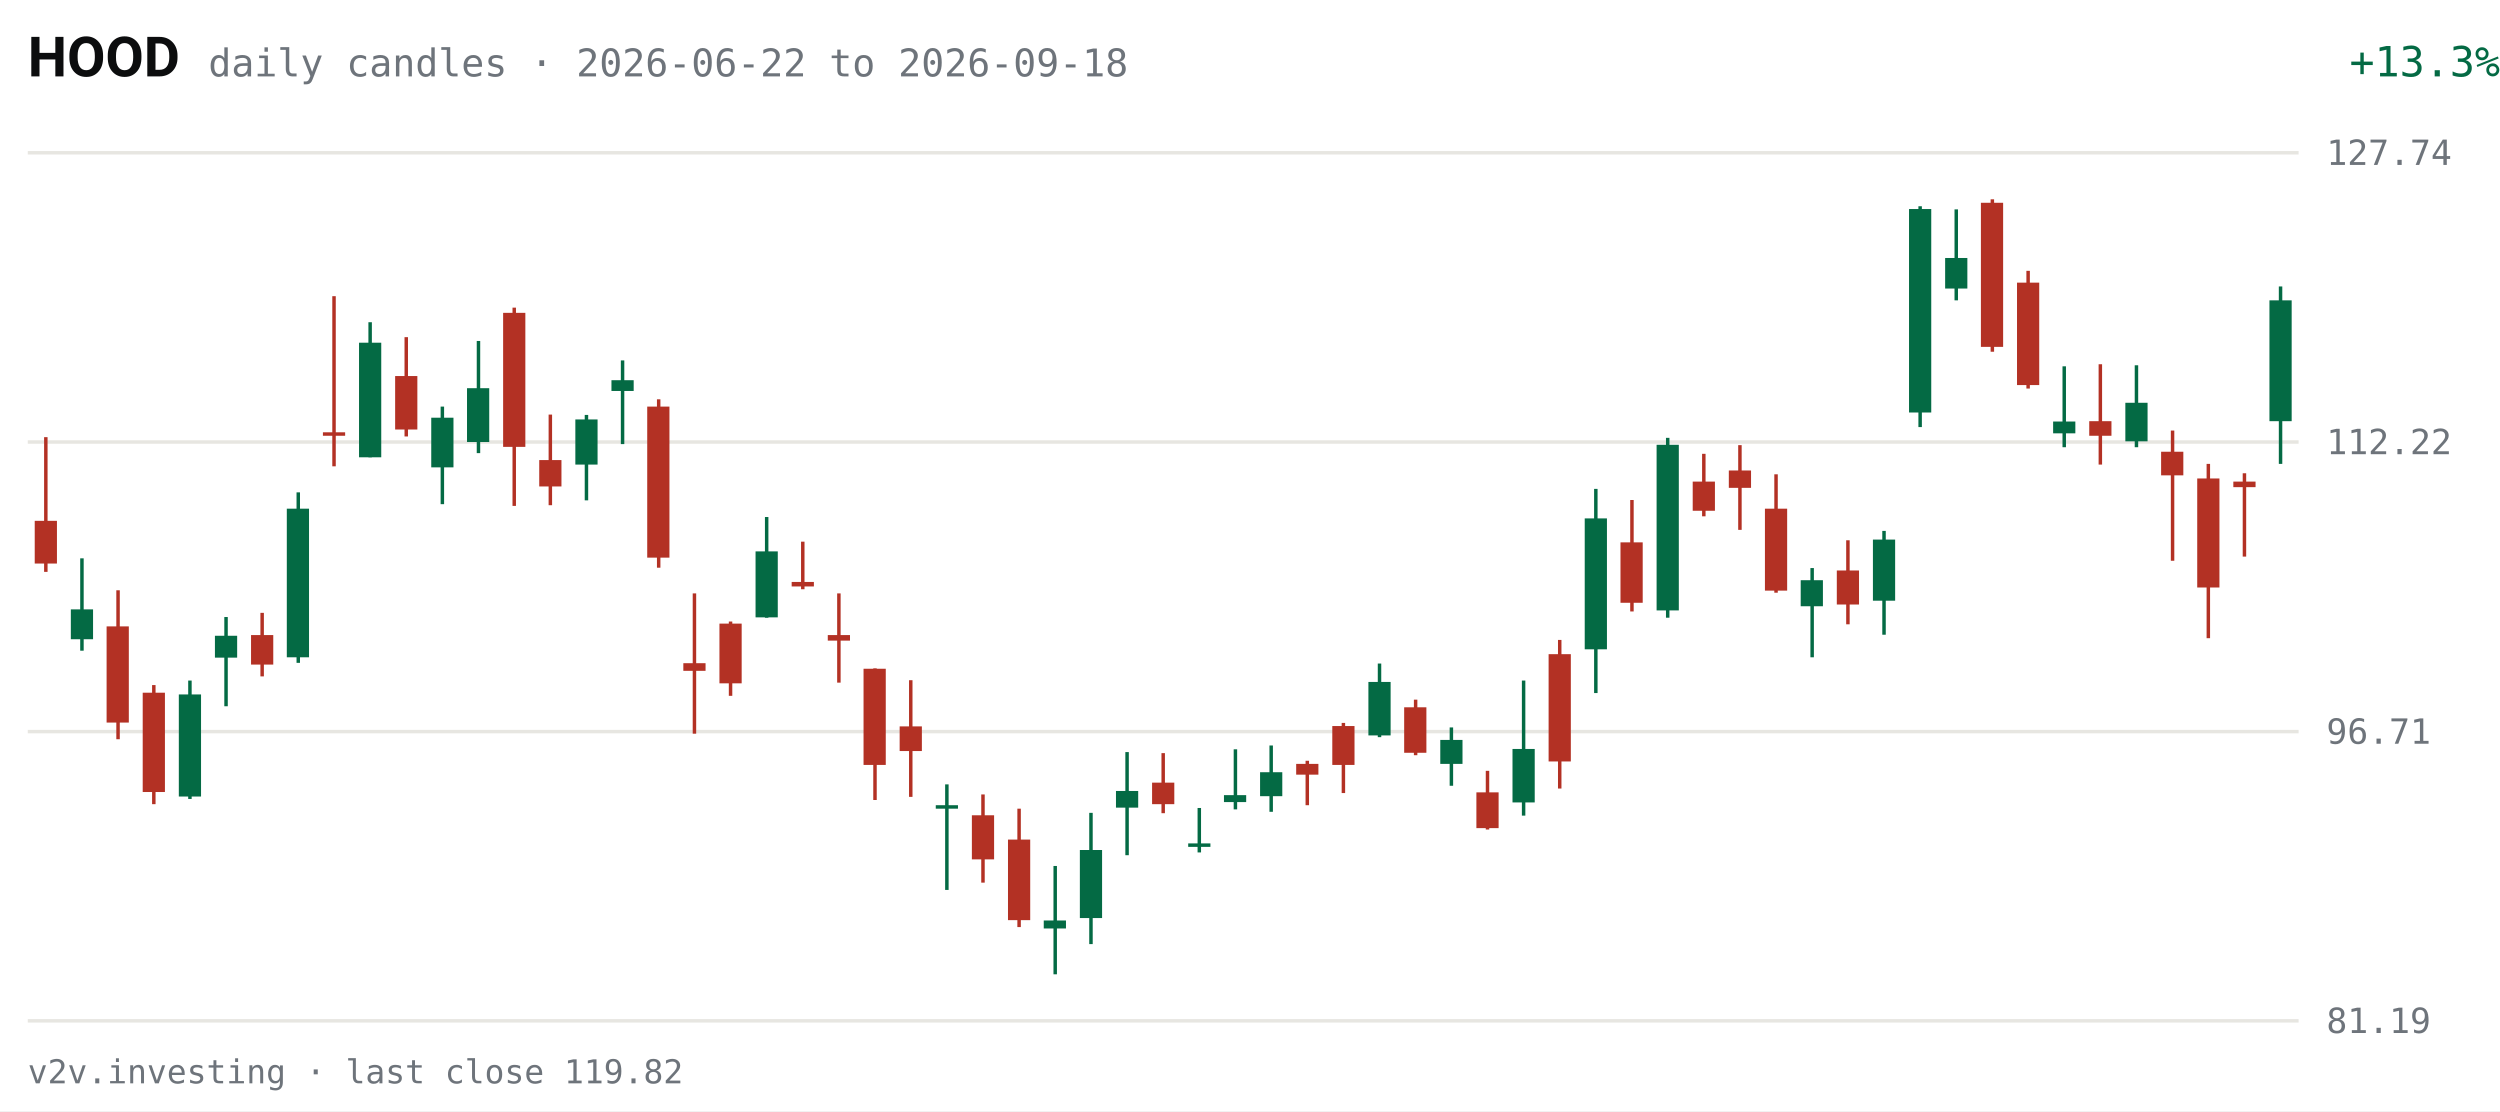
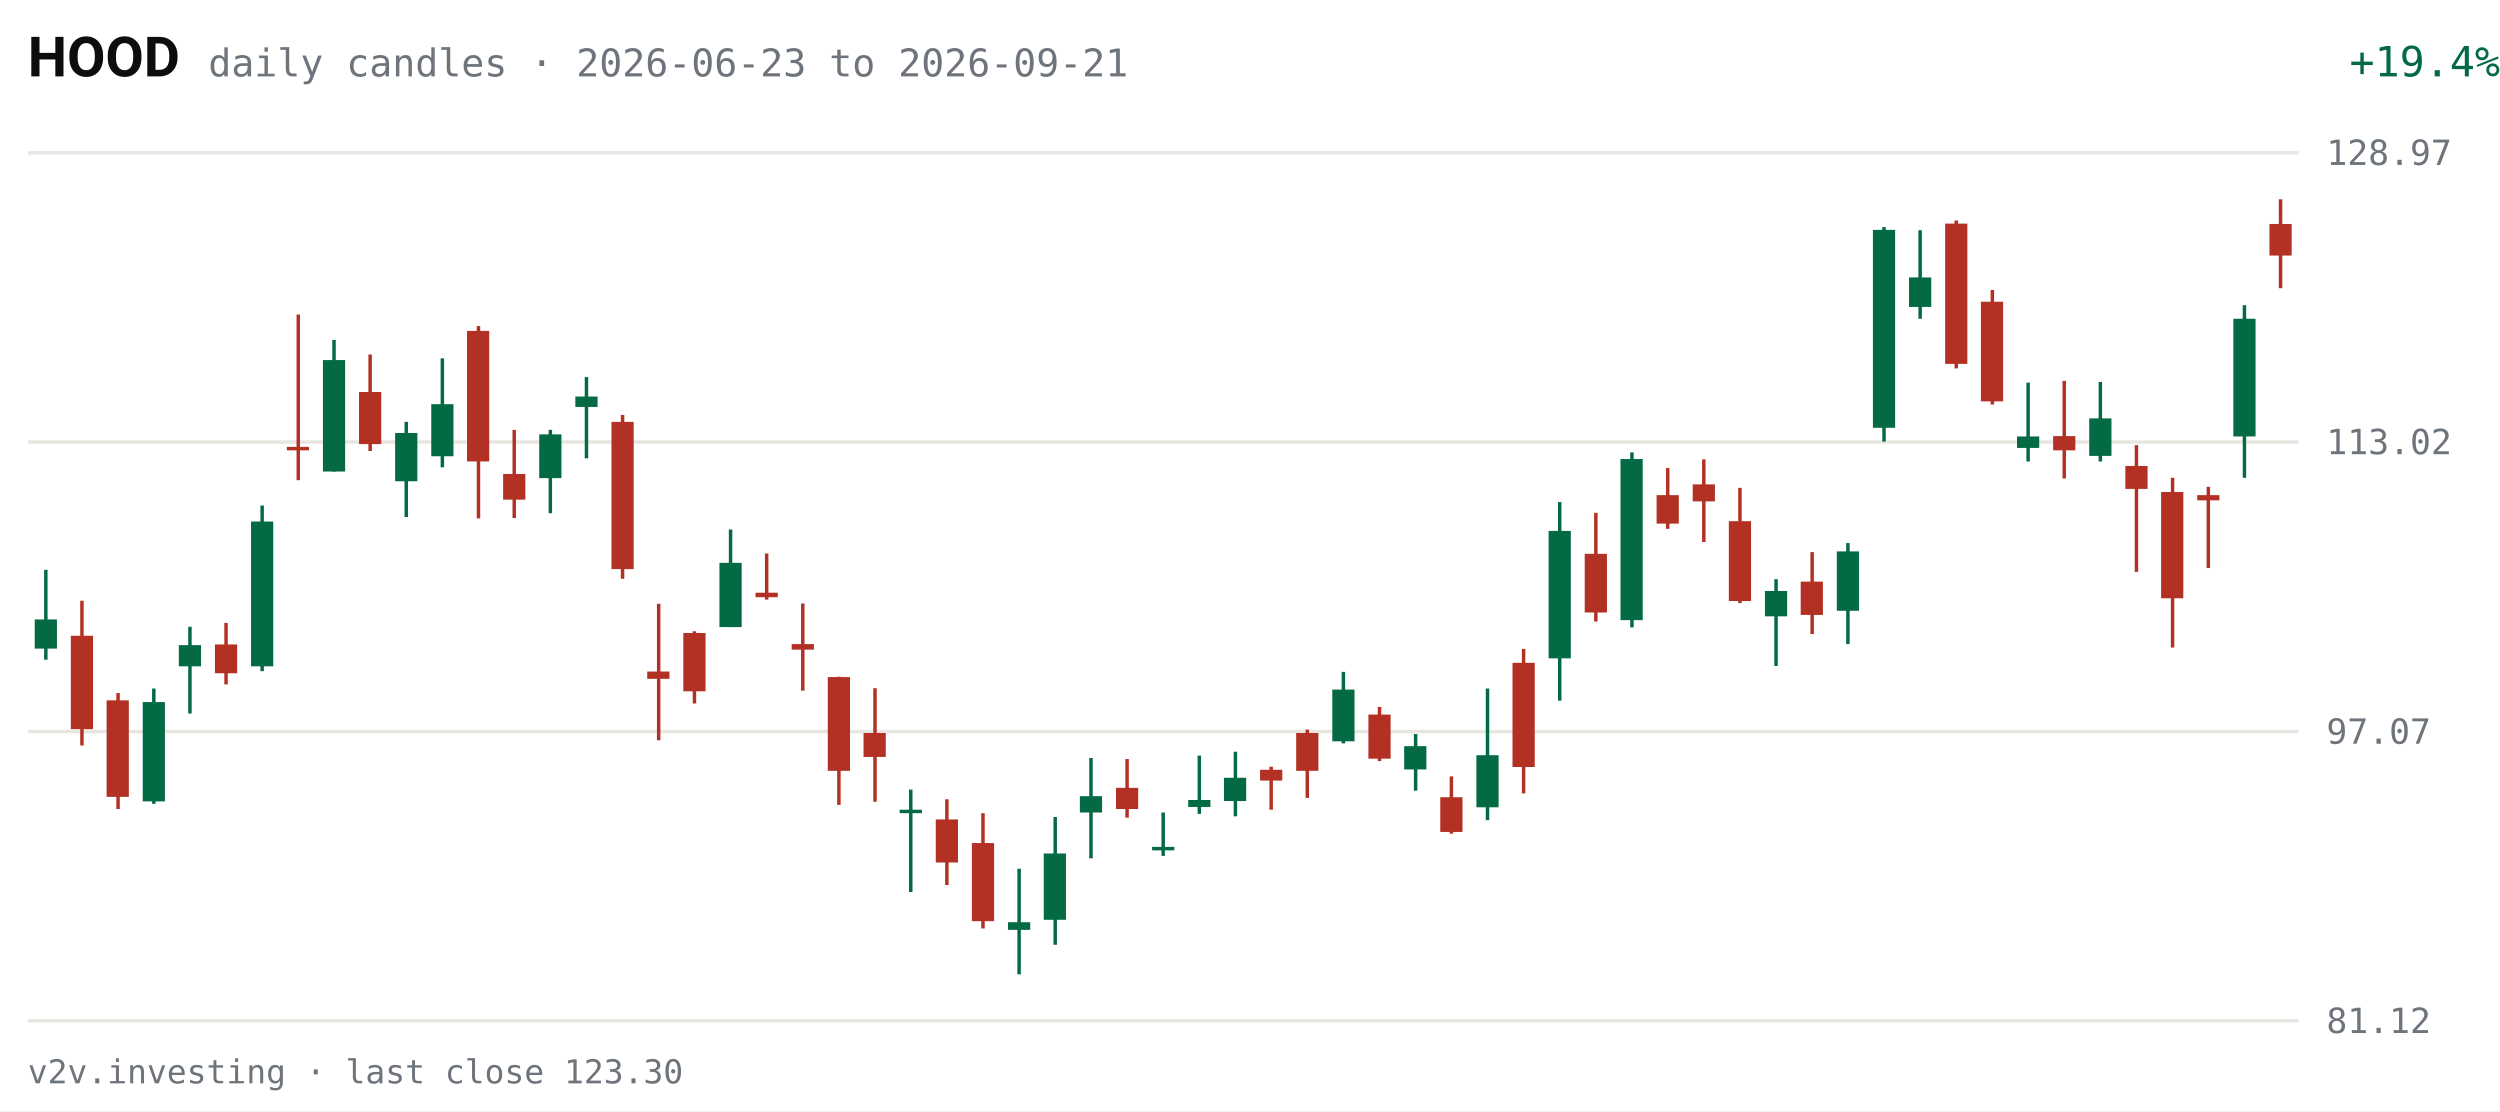
<svg xmlns="http://www.w3.org/2000/svg" viewBox="0 0 720 320" width="720" height="320" role="img" aria-label="HOOD daily candles, last 63 sessions">
  <rect width="720" height="320" fill="#FFFFFF" />
  <text x="8" y="22" fill="#0C0D0E" font-size="16" font-weight="600" font-family="system-ui,-apple-system,Segoe UI,Roboto,sans-serif">HOOD</text>
-   <text x="60" y="22" fill="#6E747B" font-size="11" font-family="ui-monospace,SFMono-Regular,Menlo,Consolas,monospace">daily candles · 2026-06-22 to 2026-09-18</text>
-   <text x="670" y="22" fill="#046A44" font-size="12" text-anchor="end" font-family="ui-monospace,SFMono-Regular,Menlo,Consolas,monospace" transform="translate(50,0)">+13.3%</text>
+   <text x="60" y="22" fill="#6E747B" font-size="11" font-family="ui-monospace,SFMono-Regular,Menlo,Consolas,monospace">daily candles · 2026-06-23 to 2026-09-21</text>
+   <text x="670" y="22" fill="#046A44" font-size="12" text-anchor="end" font-family="ui-monospace,SFMono-Regular,Menlo,Consolas,monospace" transform="translate(50,0)">+19.4%</text>
  <g font-family="ui-monospace,SFMono-Regular,Menlo,Consolas,monospace">
    <line x1="8" y1="294.0" x2="662" y2="294.0" stroke="#E7E6E1" stroke-width="1" />
-     <text x="670" y="297.5" fill="#6E747B" font-size="10">81.19</text>
+     <text x="670" y="297.5" fill="#6E747B" font-size="10">81.12</text>
    <line x1="8" y1="210.7" x2="662" y2="210.7" stroke="#E7E6E1" stroke-width="1" />
-     <text x="670" y="214.2" fill="#6E747B" font-size="10">96.71</text>
+     <text x="670" y="214.2" fill="#6E747B" font-size="10">97.07</text>
    <line x1="8" y1="127.3" x2="662" y2="127.3" stroke="#E7E6E1" stroke-width="1" />
-     <text x="670" y="130.8" fill="#6E747B" font-size="10">112.22</text>
+     <text x="670" y="130.8" fill="#6E747B" font-size="10">113.02</text>
    <line x1="8" y1="44.0" x2="662" y2="44.0" stroke="#E7E6E1" stroke-width="1" />
-     <text x="670" y="47.5" fill="#6E747B" font-size="10">127.74</text>
-     <line x1="13.2" y1="125.9" x2="13.2" y2="164.7" stroke="#B33124" stroke-width="1" />
-     <rect x="10.0" y="150.0" width="6.4" height="12.3" fill="#B33124" />
-     <line x1="23.6" y1="160.8" x2="23.6" y2="187.4" stroke="#046A44" stroke-width="1" />
-     <rect x="20.4" y="175.5" width="6.4" height="8.6" fill="#046A44" />
-     <line x1="34.0" y1="170.0" x2="34.0" y2="212.9" stroke="#B33124" stroke-width="1" />
-     <rect x="30.7" y="180.4" width="6.4" height="27.7" fill="#B33124" />
-     <line x1="44.3" y1="197.3" x2="44.3" y2="231.6" stroke="#B33124" stroke-width="1" />
-     <rect x="41.1" y="199.5" width="6.4" height="28.6" fill="#B33124" />
-     <line x1="54.7" y1="196.0" x2="54.7" y2="230.1" stroke="#046A44" stroke-width="1" />
-     <rect x="51.5" y="200.0" width="6.4" height="29.4" fill="#046A44" />
-     <line x1="65.1" y1="177.7" x2="65.1" y2="203.4" stroke="#046A44" stroke-width="1" />
-     <rect x="61.9" y="183.1" width="6.4" height="6.3" fill="#046A44" />
-     <line x1="75.5" y1="176.5" x2="75.5" y2="194.8" stroke="#B33124" stroke-width="1" />
-     <rect x="72.3" y="182.9" width="6.4" height="8.5" fill="#B33124" />
-     <line x1="85.9" y1="141.8" x2="85.9" y2="190.9" stroke="#046A44" stroke-width="1" />
-     <rect x="82.6" y="146.5" width="6.4" height="42.8" fill="#046A44" />
-     <line x1="96.2" y1="85.3" x2="96.2" y2="134.3" stroke="#B33124" stroke-width="1" />
-     <rect x="93.0" y="124.5" width="6.4" height="1.0" fill="#B33124" />
-     <line x1="106.6" y1="92.8" x2="106.6" y2="131.7" stroke="#046A44" stroke-width="1" />
-     <rect x="103.4" y="98.7" width="6.4" height="33.0" fill="#046A44" />
-     <line x1="117.0" y1="97.1" x2="117.0" y2="125.7" stroke="#B33124" stroke-width="1" />
-     <rect x="113.8" y="108.3" width="6.4" height="15.4" fill="#B33124" />
-     <line x1="127.4" y1="117.1" x2="127.4" y2="145.2" stroke="#046A44" stroke-width="1" />
-     <rect x="124.2" y="120.3" width="6.4" height="14.3" fill="#046A44" />
-     <line x1="137.8" y1="98.2" x2="137.8" y2="130.5" stroke="#046A44" stroke-width="1" />
-     <rect x="134.5" y="111.8" width="6.4" height="15.5" fill="#046A44" />
-     <line x1="148.1" y1="88.6" x2="148.1" y2="145.7" stroke="#B33124" stroke-width="1" />
-     <rect x="144.9" y="90.1" width="6.4" height="38.6" fill="#B33124" />
-     <line x1="158.5" y1="119.4" x2="158.5" y2="145.5" stroke="#B33124" stroke-width="1" />
-     <rect x="155.3" y="132.5" width="6.4" height="7.6" fill="#B33124" />
-     <line x1="168.9" y1="119.5" x2="168.9" y2="144.1" stroke="#046A44" stroke-width="1" />
-     <rect x="165.7" y="120.8" width="6.4" height="13.0" fill="#046A44" />
-     <line x1="179.3" y1="103.8" x2="179.3" y2="127.9" stroke="#046A44" stroke-width="1" />
-     <rect x="176.1" y="109.5" width="6.4" height="3.1" fill="#046A44" />
-     <line x1="189.7" y1="115.0" x2="189.7" y2="163.5" stroke="#B33124" stroke-width="1" />
-     <rect x="186.4" y="117.1" width="6.4" height="43.5" fill="#B33124" />
-     <line x1="200.0" y1="170.9" x2="200.0" y2="211.3" stroke="#B33124" stroke-width="1" />
-     <rect x="196.8" y="191.0" width="6.4" height="2.2" fill="#B33124" />
-     <line x1="210.4" y1="179.0" x2="210.4" y2="200.4" stroke="#B33124" stroke-width="1" />
-     <rect x="207.2" y="179.6" width="6.4" height="17.2" fill="#B33124" />
-     <line x1="220.8" y1="148.9" x2="220.8" y2="177.9" stroke="#046A44" stroke-width="1" />
-     <rect x="217.6" y="158.8" width="6.4" height="19.0" fill="#046A44" />
-     <line x1="231.2" y1="156.0" x2="231.2" y2="169.7" stroke="#B33124" stroke-width="1" />
-     <rect x="228.0" y="167.6" width="6.4" height="1.3" fill="#B33124" />
-     <line x1="241.6" y1="170.9" x2="241.6" y2="196.6" stroke="#B33124" stroke-width="1" />
-     <rect x="238.4" y="182.9" width="6.4" height="1.6" fill="#B33124" />
-     <line x1="252.0" y1="192.5" x2="252.0" y2="230.4" stroke="#B33124" stroke-width="1" />
-     <rect x="248.7" y="192.6" width="6.4" height="27.7" fill="#B33124" />
-     <line x1="262.3" y1="195.9" x2="262.3" y2="229.5" stroke="#B33124" stroke-width="1" />
-     <rect x="259.1" y="209.2" width="6.4" height="7.1" fill="#B33124" />
-     <line x1="272.7" y1="225.9" x2="272.7" y2="256.3" stroke="#046A44" stroke-width="1" />
-     <rect x="269.5" y="231.9" width="6.4" height="1.0" fill="#046A44" />
-     <line x1="283.1" y1="228.8" x2="283.1" y2="254.2" stroke="#B33124" stroke-width="1" />
-     <rect x="279.9" y="234.8" width="6.4" height="12.7" fill="#B33124" />
-     <line x1="293.5" y1="232.9" x2="293.5" y2="267.0" stroke="#B33124" stroke-width="1" />
-     <rect x="290.3" y="241.8" width="6.4" height="23.2" fill="#B33124" />
-     <line x1="303.9" y1="249.4" x2="303.9" y2="280.6" stroke="#046A44" stroke-width="1" />
-     <rect x="300.6" y="265.1" width="6.4" height="2.3" fill="#046A44" />
-     <line x1="314.2" y1="234.1" x2="314.2" y2="271.9" stroke="#046A44" stroke-width="1" />
-     <rect x="311.0" y="244.8" width="6.4" height="19.6" fill="#046A44" />
-     <line x1="324.6" y1="216.6" x2="324.6" y2="246.3" stroke="#046A44" stroke-width="1" />
-     <rect x="321.4" y="227.8" width="6.4" height="4.8" fill="#046A44" />
-     <line x1="335.0" y1="216.9" x2="335.0" y2="234.2" stroke="#B33124" stroke-width="1" />
-     <rect x="331.8" y="225.4" width="6.4" height="6.2" fill="#B33124" />
-     <line x1="345.4" y1="232.7" x2="345.4" y2="245.5" stroke="#046A44" stroke-width="1" />
-     <rect x="342.2" y="242.9" width="6.4" height="1.0" fill="#046A44" />
-     <line x1="355.8" y1="215.8" x2="355.8" y2="233.1" stroke="#046A44" stroke-width="1" />
-     <rect x="352.5" y="229.0" width="6.4" height="2.0" fill="#046A44" />
-     <line x1="366.1" y1="214.7" x2="366.1" y2="233.8" stroke="#046A44" stroke-width="1" />
-     <rect x="362.9" y="222.4" width="6.4" height="6.9" fill="#046A44" />
-     <line x1="376.5" y1="219.1" x2="376.5" y2="231.9" stroke="#B33124" stroke-width="1" />
-     <rect x="373.3" y="220.0" width="6.4" height="3.1" fill="#B33124" />
-     <line x1="386.9" y1="208.2" x2="386.9" y2="228.4" stroke="#B33124" stroke-width="1" />
-     <rect x="383.7" y="209.1" width="6.4" height="11.2" fill="#B33124" />
-     <line x1="397.3" y1="191.1" x2="397.3" y2="212.3" stroke="#046A44" stroke-width="1" />
-     <rect x="394.1" y="196.4" width="6.4" height="15.4" fill="#046A44" />
-     <line x1="407.7" y1="201.5" x2="407.7" y2="217.5" stroke="#B33124" stroke-width="1" />
-     <rect x="404.4" y="203.7" width="6.4" height="13.1" fill="#B33124" />
-     <line x1="418.0" y1="209.5" x2="418.0" y2="226.3" stroke="#046A44" stroke-width="1" />
-     <rect x="414.8" y="213.1" width="6.4" height="6.9" fill="#046A44" />
-     <line x1="428.4" y1="222.0" x2="428.4" y2="238.9" stroke="#B33124" stroke-width="1" />
-     <rect x="425.2" y="228.2" width="6.4" height="10.3" fill="#B33124" />
-     <line x1="438.8" y1="196.0" x2="438.8" y2="234.9" stroke="#046A44" stroke-width="1" />
-     <rect x="435.6" y="215.7" width="6.4" height="15.4" fill="#046A44" />
-     <line x1="449.2" y1="184.3" x2="449.2" y2="227.1" stroke="#B33124" stroke-width="1" />
-     <rect x="446.0" y="188.4" width="6.4" height="30.9" fill="#B33124" />
-     <line x1="459.6" y1="140.8" x2="459.6" y2="199.6" stroke="#046A44" stroke-width="1" />
-     <rect x="456.4" y="149.3" width="6.4" height="37.7" fill="#046A44" />
-     <line x1="470.0" y1="144.0" x2="470.0" y2="176.1" stroke="#B33124" stroke-width="1" />
-     <rect x="466.7" y="156.2" width="6.4" height="17.4" fill="#B33124" />
-     <line x1="480.3" y1="126.1" x2="480.3" y2="177.9" stroke="#046A44" stroke-width="1" />
-     <rect x="477.1" y="128.1" width="6.4" height="47.7" fill="#046A44" />
-     <line x1="490.7" y1="130.7" x2="490.7" y2="148.7" stroke="#B33124" stroke-width="1" />
-     <rect x="487.5" y="138.7" width="6.4" height="8.4" fill="#B33124" />
-     <line x1="501.1" y1="128.2" x2="501.1" y2="152.6" stroke="#B33124" stroke-width="1" />
-     <rect x="497.9" y="135.5" width="6.4" height="5.0" fill="#B33124" />
-     <line x1="511.5" y1="136.6" x2="511.5" y2="170.7" stroke="#B33124" stroke-width="1" />
-     <rect x="508.3" y="146.5" width="6.4" height="23.6" fill="#B33124" />
-     <line x1="521.9" y1="163.6" x2="521.9" y2="189.3" stroke="#046A44" stroke-width="1" />
-     <rect x="518.6" y="167.1" width="6.4" height="7.5" fill="#046A44" />
-     <line x1="532.2" y1="155.6" x2="532.2" y2="179.8" stroke="#B33124" stroke-width="1" />
-     <rect x="529.0" y="164.3" width="6.4" height="9.8" fill="#B33124" />
-     <line x1="542.6" y1="152.9" x2="542.6" y2="182.8" stroke="#046A44" stroke-width="1" />
-     <rect x="539.4" y="155.4" width="6.4" height="17.6" fill="#046A44" />
-     <line x1="553.0" y1="59.4" x2="553.0" y2="123.0" stroke="#046A44" stroke-width="1" />
-     <rect x="549.8" y="60.2" width="6.4" height="58.6" fill="#046A44" />
-     <line x1="563.4" y1="60.3" x2="563.4" y2="86.5" stroke="#046A44" stroke-width="1" />
-     <rect x="560.2" y="74.3" width="6.4" height="8.8" fill="#046A44" />
-     <line x1="573.8" y1="57.4" x2="573.8" y2="101.3" stroke="#B33124" stroke-width="1" />
-     <rect x="570.5" y="58.4" width="6.4" height="41.5" fill="#B33124" />
-     <line x1="584.1" y1="78.0" x2="584.1" y2="111.9" stroke="#B33124" stroke-width="1" />
-     <rect x="580.9" y="81.4" width="6.4" height="29.5" fill="#B33124" />
-     <line x1="594.5" y1="105.5" x2="594.5" y2="128.8" stroke="#046A44" stroke-width="1" />
-     <rect x="591.3" y="121.4" width="6.4" height="3.4" fill="#046A44" />
-     <line x1="604.9" y1="104.9" x2="604.9" y2="133.8" stroke="#B33124" stroke-width="1" />
-     <rect x="601.7" y="121.3" width="6.4" height="4.2" fill="#B33124" />
-     <line x1="615.3" y1="105.2" x2="615.3" y2="128.8" stroke="#046A44" stroke-width="1" />
-     <rect x="612.1" y="116.0" width="6.4" height="11.1" fill="#046A44" />
-     <line x1="625.7" y1="124.0" x2="625.7" y2="161.5" stroke="#B33124" stroke-width="1" />
-     <rect x="622.4" y="130.1" width="6.4" height="6.8" fill="#B33124" />
-     <line x1="636.0" y1="133.6" x2="636.0" y2="183.8" stroke="#B33124" stroke-width="1" />
-     <rect x="632.8" y="137.8" width="6.4" height="31.4" fill="#B33124" />
-     <line x1="646.4" y1="136.3" x2="646.4" y2="160.3" stroke="#B33124" stroke-width="1" />
-     <rect x="643.2" y="138.7" width="6.4" height="1.6" fill="#B33124" />
-     <line x1="656.8" y1="82.5" x2="656.8" y2="133.6" stroke="#046A44" stroke-width="1" />
-     <rect x="653.6" y="86.5" width="6.4" height="34.8" fill="#046A44" />
+     <text x="670" y="47.5" fill="#6E747B" font-size="10">128.97</text>
+     <line x1="13.2" y1="164.1" x2="13.2" y2="190.0" stroke="#046A44" stroke-width="1" />
+     <rect x="10.0" y="178.4" width="6.4" height="8.4" fill="#046A44" />
+     <line x1="23.6" y1="173.0" x2="23.6" y2="214.7" stroke="#B33124" stroke-width="1" />
+     <rect x="20.4" y="183.1" width="6.4" height="26.9" fill="#B33124" />
+     <line x1="34.0" y1="199.6" x2="34.0" y2="233.0" stroke="#B33124" stroke-width="1" />
+     <rect x="30.7" y="201.7" width="6.4" height="27.8" fill="#B33124" />
+     <line x1="44.3" y1="198.3" x2="44.3" y2="231.5" stroke="#046A44" stroke-width="1" />
+     <rect x="41.1" y="202.2" width="6.4" height="28.6" fill="#046A44" />
+     <line x1="54.7" y1="180.5" x2="54.7" y2="205.5" stroke="#046A44" stroke-width="1" />
+     <rect x="51.5" y="185.8" width="6.4" height="6.1" fill="#046A44" />
+     <line x1="65.1" y1="179.4" x2="65.1" y2="197.1" stroke="#B33124" stroke-width="1" />
+     <rect x="61.9" y="185.6" width="6.4" height="8.3" fill="#B33124" />
+     <line x1="75.5" y1="145.6" x2="75.5" y2="193.3" stroke="#046A44" stroke-width="1" />
+     <rect x="72.3" y="150.2" width="6.4" height="41.7" fill="#046A44" />
+     <line x1="85.9" y1="90.6" x2="85.9" y2="138.3" stroke="#B33124" stroke-width="1" />
+     <rect x="82.6" y="128.7" width="6.4" height="1.0" fill="#B33124" />
+     <line x1="96.2" y1="97.9" x2="96.2" y2="135.8" stroke="#046A44" stroke-width="1" />
+     <rect x="93.0" y="103.7" width="6.4" height="32.1" fill="#046A44" />
+     <line x1="106.6" y1="102.1" x2="106.6" y2="129.9" stroke="#B33124" stroke-width="1" />
+     <rect x="103.4" y="112.9" width="6.4" height="15.0" fill="#B33124" />
+     <line x1="117.0" y1="121.5" x2="117.0" y2="148.9" stroke="#046A44" stroke-width="1" />
+     <rect x="113.8" y="124.7" width="6.4" height="13.9" fill="#046A44" />
+     <line x1="127.4" y1="103.2" x2="127.4" y2="134.6" stroke="#046A44" stroke-width="1" />
+     <rect x="124.2" y="116.4" width="6.4" height="15.0" fill="#046A44" />
+     <line x1="137.8" y1="93.9" x2="137.8" y2="149.3" stroke="#B33124" stroke-width="1" />
+     <rect x="134.5" y="95.3" width="6.4" height="37.6" fill="#B33124" />
+     <line x1="148.1" y1="123.8" x2="148.1" y2="149.2" stroke="#B33124" stroke-width="1" />
+     <rect x="144.9" y="136.5" width="6.4" height="7.4" fill="#B33124" />
+     <line x1="158.5" y1="123.8" x2="158.5" y2="147.8" stroke="#046A44" stroke-width="1" />
+     <rect x="155.3" y="125.1" width="6.4" height="12.6" fill="#046A44" />
+     <line x1="168.9" y1="108.6" x2="168.9" y2="132.0" stroke="#046A44" stroke-width="1" />
+     <rect x="165.7" y="114.2" width="6.4" height="3.0" fill="#046A44" />
+     <line x1="179.3" y1="119.5" x2="179.3" y2="166.7" stroke="#B33124" stroke-width="1" />
+     <rect x="176.1" y="121.5" width="6.4" height="42.4" fill="#B33124" />
+     <line x1="189.7" y1="173.9" x2="189.7" y2="213.2" stroke="#B33124" stroke-width="1" />
+     <rect x="186.4" y="193.4" width="6.4" height="2.1" fill="#B33124" />
+     <line x1="200.0" y1="181.8" x2="200.0" y2="202.6" stroke="#B33124" stroke-width="1" />
+     <rect x="196.8" y="182.3" width="6.4" height="16.8" fill="#B33124" />
+     <line x1="210.4" y1="152.5" x2="210.4" y2="180.6" stroke="#046A44" stroke-width="1" />
+     <rect x="207.2" y="162.1" width="6.4" height="18.5" fill="#046A44" />
+     <line x1="220.8" y1="159.4" x2="220.8" y2="172.7" stroke="#B33124" stroke-width="1" />
+     <rect x="217.6" y="170.7" width="6.4" height="1.3" fill="#B33124" />
+     <line x1="231.2" y1="173.8" x2="231.2" y2="198.9" stroke="#B33124" stroke-width="1" />
+     <rect x="228.0" y="185.5" width="6.4" height="1.6" fill="#B33124" />
+     <line x1="241.6" y1="194.9" x2="241.6" y2="231.8" stroke="#B33124" stroke-width="1" />
+     <rect x="238.4" y="195.0" width="6.4" height="27.0" fill="#B33124" />
+     <line x1="252.0" y1="198.2" x2="252.0" y2="230.9" stroke="#B33124" stroke-width="1" />
+     <rect x="248.7" y="211.1" width="6.4" height="6.9" fill="#B33124" />
+     <line x1="262.3" y1="227.4" x2="262.3" y2="256.9" stroke="#046A44" stroke-width="1" />
+     <rect x="259.1" y="233.2" width="6.4" height="1.0" fill="#046A44" />
+     <line x1="272.7" y1="230.2" x2="272.7" y2="254.9" stroke="#B33124" stroke-width="1" />
+     <rect x="269.5" y="236.0" width="6.4" height="12.4" fill="#B33124" />
+     <line x1="283.1" y1="234.2" x2="283.1" y2="267.4" stroke="#B33124" stroke-width="1" />
+     <rect x="279.9" y="242.8" width="6.4" height="22.5" fill="#B33124" />
+     <line x1="293.5" y1="250.2" x2="293.5" y2="280.6" stroke="#046A44" stroke-width="1" />
+     <rect x="290.3" y="265.6" width="6.4" height="2.2" fill="#046A44" />
+     <line x1="303.9" y1="235.3" x2="303.9" y2="272.1" stroke="#046A44" stroke-width="1" />
+     <rect x="300.6" y="245.8" width="6.4" height="19.1" fill="#046A44" />
+     <line x1="314.2" y1="218.3" x2="314.2" y2="247.2" stroke="#046A44" stroke-width="1" />
+     <rect x="311.0" y="229.3" width="6.4" height="4.7" fill="#046A44" />
+     <line x1="324.6" y1="218.6" x2="324.6" y2="235.5" stroke="#B33124" stroke-width="1" />
+     <rect x="321.4" y="226.9" width="6.4" height="6.1" fill="#B33124" />
+     <line x1="335.0" y1="234.0" x2="335.0" y2="246.5" stroke="#046A44" stroke-width="1" />
+     <rect x="331.8" y="243.9" width="6.4" height="1.0" fill="#046A44" />
+     <line x1="345.4" y1="217.6" x2="345.4" y2="234.4" stroke="#046A44" stroke-width="1" />
+     <rect x="342.2" y="230.4" width="6.4" height="2.0" fill="#046A44" />
+     <line x1="355.8" y1="216.5" x2="355.8" y2="235.1" stroke="#046A44" stroke-width="1" />
+     <rect x="352.5" y="224.0" width="6.4" height="6.7" fill="#046A44" />
+     <line x1="366.1" y1="220.8" x2="366.1" y2="233.2" stroke="#B33124" stroke-width="1" />
+     <rect x="362.9" y="221.7" width="6.4" height="3.1" fill="#B33124" />
+     <line x1="376.5" y1="210.1" x2="376.5" y2="229.8" stroke="#B33124" stroke-width="1" />
+     <rect x="373.3" y="211.1" width="6.4" height="10.9" fill="#B33124" />
+     <line x1="386.9" y1="193.5" x2="386.9" y2="214.1" stroke="#046A44" stroke-width="1" />
+     <rect x="383.7" y="198.6" width="6.4" height="14.9" fill="#046A44" />
+     <line x1="397.3" y1="203.6" x2="397.3" y2="219.2" stroke="#B33124" stroke-width="1" />
+     <rect x="394.1" y="205.8" width="6.4" height="12.7" fill="#B33124" />
+     <line x1="407.7" y1="211.4" x2="407.7" y2="227.7" stroke="#046A44" stroke-width="1" />
+     <rect x="404.4" y="214.9" width="6.4" height="6.7" fill="#046A44" />
+     <line x1="418.0" y1="223.6" x2="418.0" y2="240.1" stroke="#B33124" stroke-width="1" />
+     <rect x="414.8" y="229.6" width="6.4" height="10.0" fill="#B33124" />
+     <line x1="428.4" y1="198.3" x2="428.4" y2="236.2" stroke="#046A44" stroke-width="1" />
+     <rect x="425.2" y="217.5" width="6.4" height="15.0" fill="#046A44" />
+     <line x1="438.8" y1="186.9" x2="438.8" y2="228.5" stroke="#B33124" stroke-width="1" />
+     <rect x="435.6" y="190.9" width="6.4" height="30.0" fill="#B33124" />
+     <line x1="449.2" y1="144.6" x2="449.2" y2="201.8" stroke="#046A44" stroke-width="1" />
+     <rect x="446.0" y="152.9" width="6.4" height="36.7" fill="#046A44" />
+     <line x1="459.6" y1="147.7" x2="459.6" y2="179.0" stroke="#B33124" stroke-width="1" />
+     <rect x="456.4" y="159.5" width="6.4" height="16.9" fill="#B33124" />
+     <line x1="470.0" y1="130.3" x2="470.0" y2="180.7" stroke="#046A44" stroke-width="1" />
+     <rect x="466.7" y="132.2" width="6.4" height="46.4" fill="#046A44" />
+     <line x1="480.3" y1="134.8" x2="480.3" y2="152.3" stroke="#B33124" stroke-width="1" />
+     <rect x="477.1" y="142.6" width="6.4" height="8.2" fill="#B33124" />
+     <line x1="490.7" y1="132.3" x2="490.7" y2="156.1" stroke="#B33124" stroke-width="1" />
+     <rect x="487.5" y="139.5" width="6.4" height="4.9" fill="#B33124" />
+     <line x1="501.1" y1="140.5" x2="501.1" y2="173.7" stroke="#B33124" stroke-width="1" />
+     <rect x="497.9" y="150.1" width="6.4" height="23.0" fill="#B33124" />
+     <line x1="511.5" y1="166.8" x2="511.5" y2="191.8" stroke="#046A44" stroke-width="1" />
+     <rect x="508.3" y="170.2" width="6.4" height="7.3" fill="#046A44" />
+     <line x1="521.9" y1="159.0" x2="521.9" y2="182.6" stroke="#B33124" stroke-width="1" />
+     <rect x="518.6" y="167.5" width="6.4" height="9.6" fill="#B33124" />
+     <line x1="532.2" y1="156.4" x2="532.2" y2="185.5" stroke="#046A44" stroke-width="1" />
+     <rect x="529.0" y="158.8" width="6.4" height="17.1" fill="#046A44" />
+     <line x1="542.6" y1="65.4" x2="542.6" y2="127.2" stroke="#046A44" stroke-width="1" />
+     <rect x="539.4" y="66.2" width="6.4" height="57.0" fill="#046A44" />
+     <line x1="553.0" y1="66.3" x2="553.0" y2="91.8" stroke="#046A44" stroke-width="1" />
+     <rect x="549.8" y="79.9" width="6.4" height="8.5" fill="#046A44" />
+     <line x1="563.4" y1="63.5" x2="563.4" y2="106.1" stroke="#B33124" stroke-width="1" />
+     <rect x="560.2" y="64.4" width="6.4" height="40.4" fill="#B33124" />
+     <line x1="573.8" y1="83.5" x2="573.8" y2="116.5" stroke="#B33124" stroke-width="1" />
+     <rect x="570.5" y="86.9" width="6.4" height="28.7" fill="#B33124" />
+     <line x1="584.1" y1="110.2" x2="584.1" y2="132.9" stroke="#046A44" stroke-width="1" />
+     <rect x="580.9" y="125.7" width="6.4" height="3.3" fill="#046A44" />
+     <line x1="594.5" y1="109.7" x2="594.5" y2="137.8" stroke="#B33124" stroke-width="1" />
+     <rect x="591.3" y="125.6" width="6.4" height="4.1" fill="#B33124" />
+     <line x1="604.9" y1="110.0" x2="604.9" y2="132.9" stroke="#046A44" stroke-width="1" />
+     <rect x="601.7" y="120.5" width="6.4" height="10.8" fill="#046A44" />
+     <line x1="615.3" y1="128.2" x2="615.3" y2="164.7" stroke="#B33124" stroke-width="1" />
+     <rect x="612.1" y="134.2" width="6.4" height="6.6" fill="#B33124" />
+     <line x1="625.7" y1="137.6" x2="625.7" y2="186.5" stroke="#B33124" stroke-width="1" />
+     <rect x="622.4" y="141.7" width="6.4" height="30.6" fill="#B33124" />
+     <line x1="636.0" y1="140.2" x2="636.0" y2="163.6" stroke="#B33124" stroke-width="1" />
+     <rect x="632.8" y="142.6" width="6.4" height="1.5" fill="#B33124" />
+     <line x1="646.4" y1="87.9" x2="646.4" y2="137.6" stroke="#046A44" stroke-width="1" />
+     <rect x="643.2" y="91.8" width="6.4" height="33.9" fill="#046A44" />
+     <line x1="656.8" y1="57.4" x2="656.8" y2="83.0" stroke="#B33124" stroke-width="1" />
+     <rect x="653.6" y="64.5" width="6.4" height="9.1" fill="#B33124" />
  </g>
-   <text x="8" y="312" fill="#6E747B" font-size="9.5" font-family="ui-monospace,SFMono-Regular,Menlo,Consolas,monospace">v2v.investing · last close 119.82</text>
+   <text x="8" y="312" fill="#6E747B" font-size="9.5" font-family="ui-monospace,SFMono-Regular,Menlo,Consolas,monospace">v2v.investing · last close 123.30</text>
</svg>
